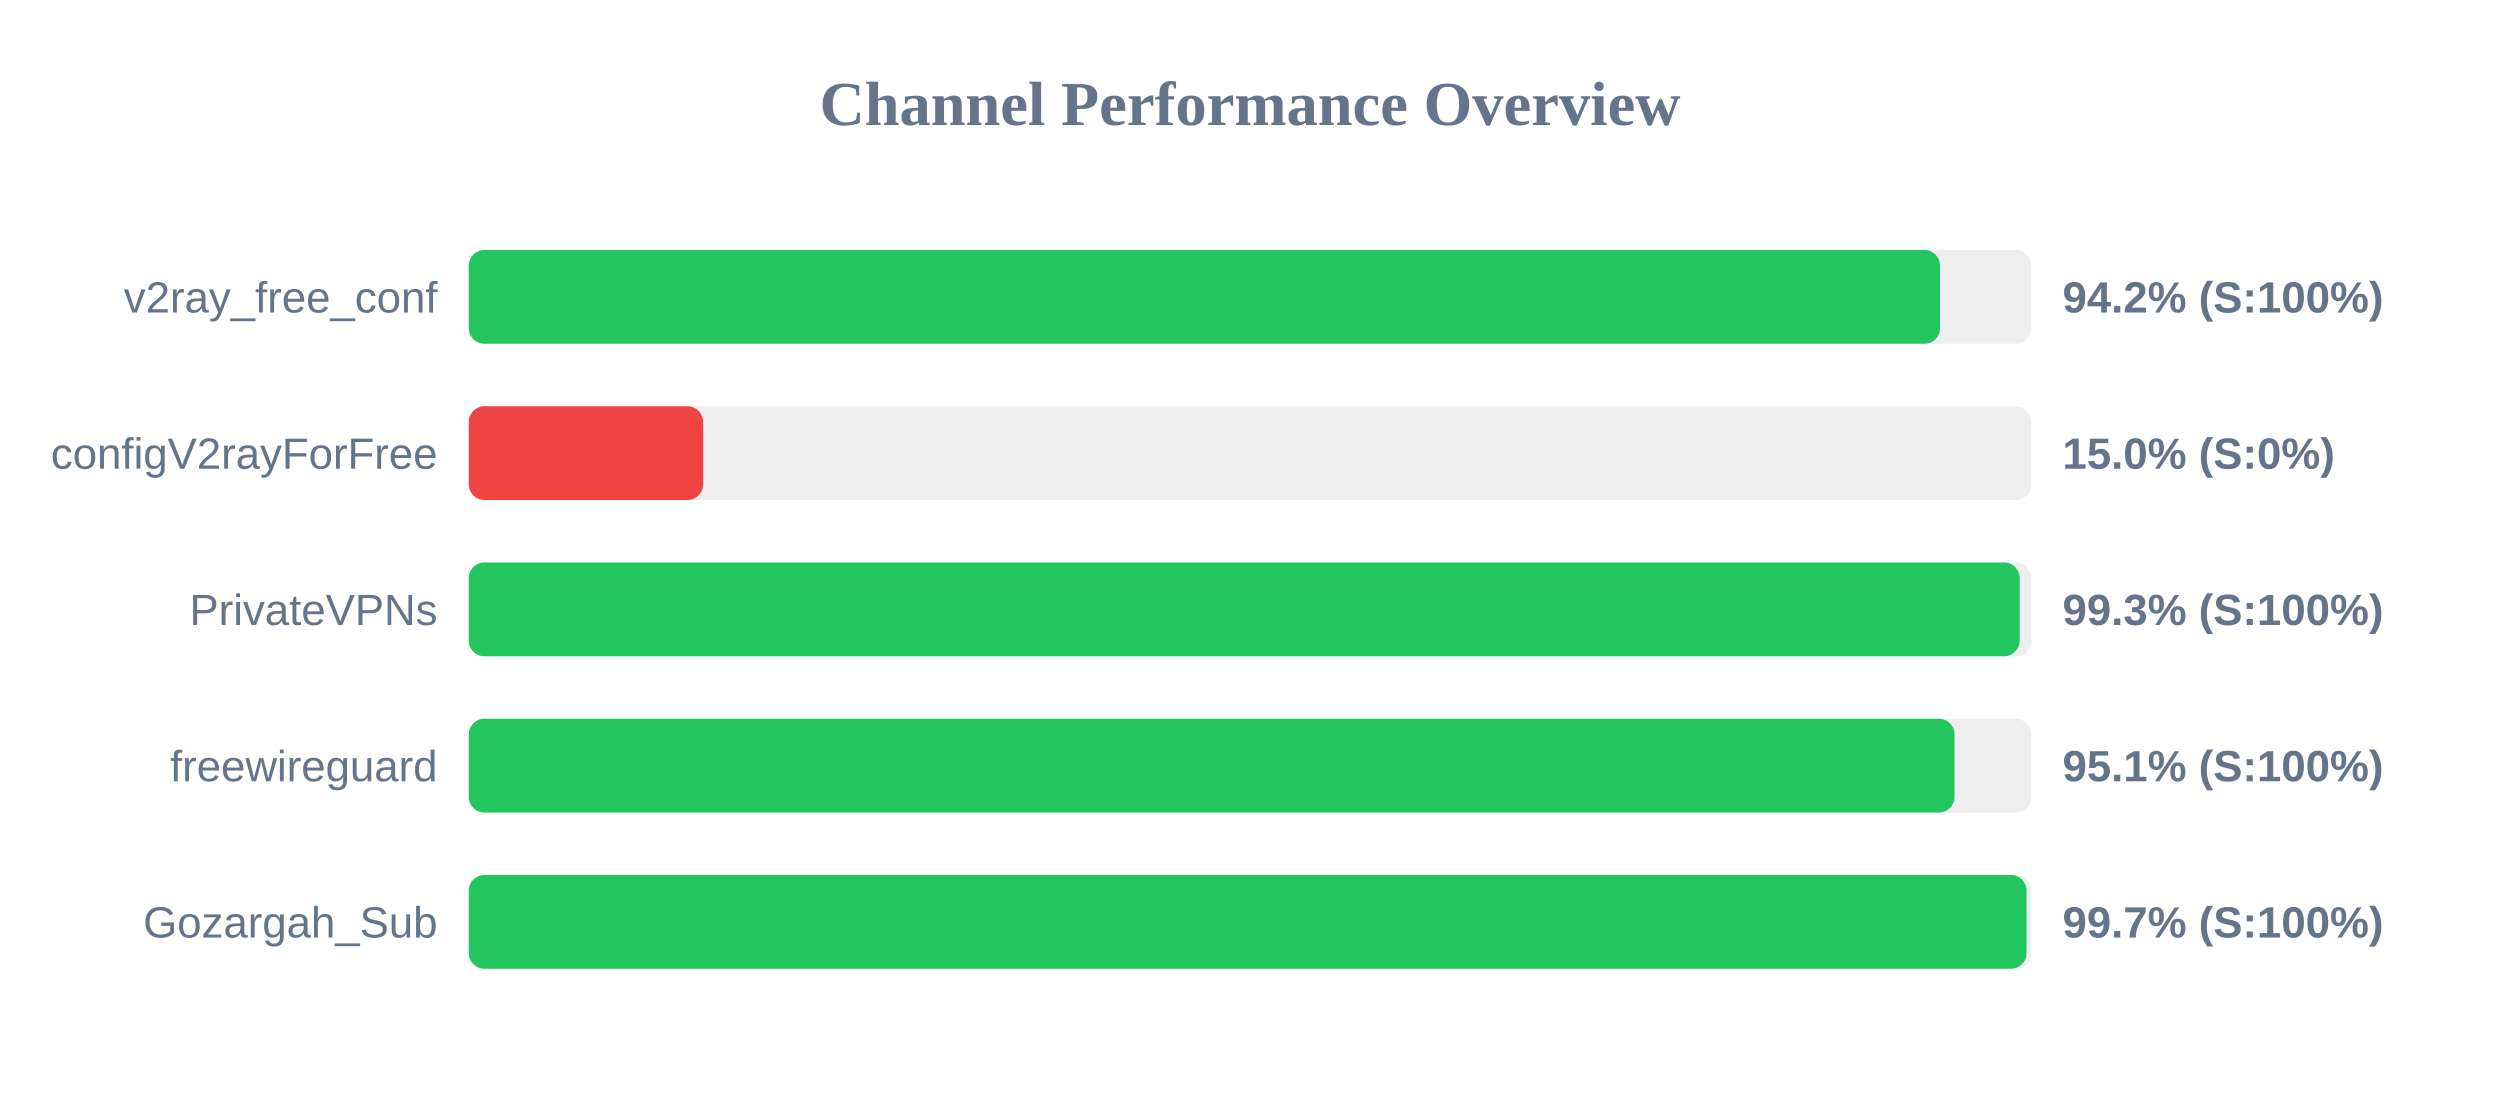
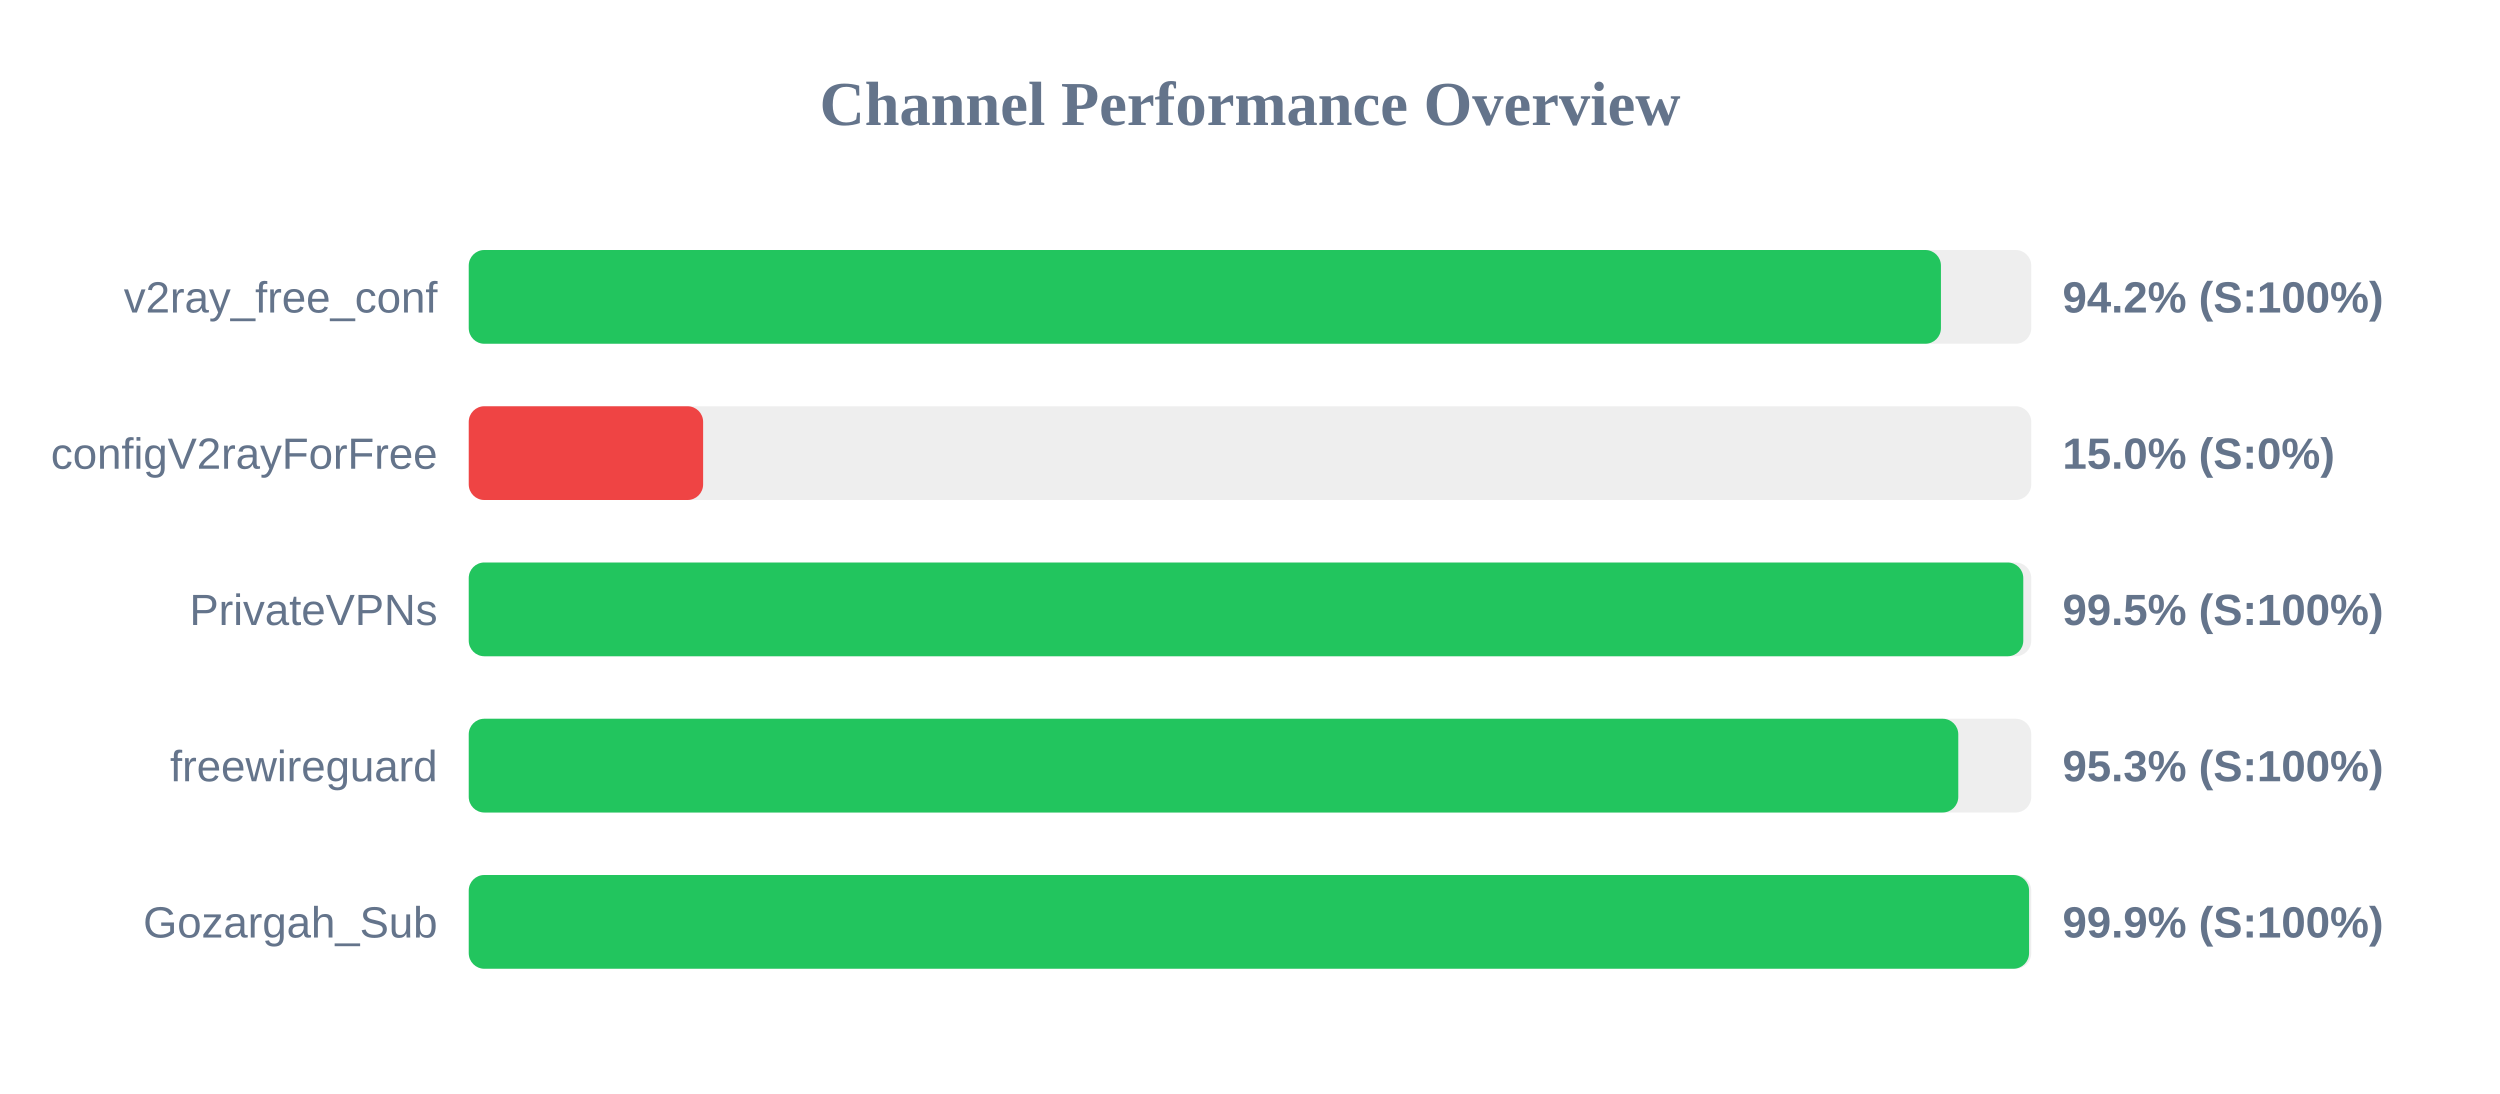
<svg xmlns="http://www.w3.org/2000/svg" width="800" height="350" version="1.1">
  <style>
        .row { font: 14px Arial; fill: #64748b; }
        .score { font: bold 14px Arial; fill: #64748b; }
    </style>
  <text x="400" y="40" text-anchor="middle" font-size="20px" font-weight="bold" fill="#64748b">Channel Performance Overview</text>
  <rect x="150" y="80" width="500" height="30" fill="#eee" rx="5" />
-   <rect x="150" y="80" width="470.8" height="30" fill="#22c55e" rx="5" />
+   <rect x="150" y="80" width="471.1" height="30" fill="#22c55e" rx="5" />
  <text x="140" y="100" text-anchor="end" class="row">v2ray_free_conf</text>
  <text x="660" y="100" text-anchor="start" class="score">94.2% (S:100%)</text>
  <rect x="150" y="130" width="500" height="30" fill="#eee" rx="5" />
  <rect x="150" y="130" width="75.0" height="30" fill="#ef4444" rx="5" />
  <text x="140" y="150" text-anchor="end" class="row">configV2rayForFree</text>
  <text x="660" y="150" text-anchor="start" class="score">15.0% (S:0%)</text>
  <rect x="150" y="180" width="500" height="30" fill="#eee" rx="5" />
-   <rect x="150" y="180" width="496.3" height="30" fill="#22c55e" rx="5" />
+   <rect x="150" y="180" width="497.45" height="30" fill="#22c55e" rx="5" />
  <text x="140" y="200" text-anchor="end" class="row">PrivateVPNs</text>
-   <text x="660" y="200" text-anchor="start" class="score">99.3% (S:100%)</text>
+   <text x="660" y="200" text-anchor="start" class="score">99.5% (S:100%)</text>
  <rect x="150" y="230" width="500" height="30" fill="#eee" rx="5" />
-   <rect x="150" y="230" width="475.45" height="30" fill="#22c55e" rx="5" />
+   <rect x="150" y="230" width="476.65" height="30" fill="#22c55e" rx="5" />
  <text x="140" y="250" text-anchor="end" class="row">freewireguard</text>
-   <text x="660" y="250" text-anchor="start" class="score">95.1% (S:100%)</text>
+   <text x="660" y="250" text-anchor="start" class="score">95.3% (S:100%)</text>
  <rect x="150" y="280" width="500" height="30" fill="#eee" rx="5" />
-   <rect x="150" y="280" width="498.5" height="30" fill="#22c55e" rx="5" />
+   <rect x="150" y="280" width="499.3" height="30" fill="#22c55e" rx="5" />
  <text x="140" y="300" text-anchor="end" class="row">Gozargah_Sub</text>
-   <text x="660" y="300" text-anchor="start" class="score">99.7% (S:100%)</text>
+   <text x="660" y="300" text-anchor="start" class="score">99.9% (S:100%)</text>
</svg>
